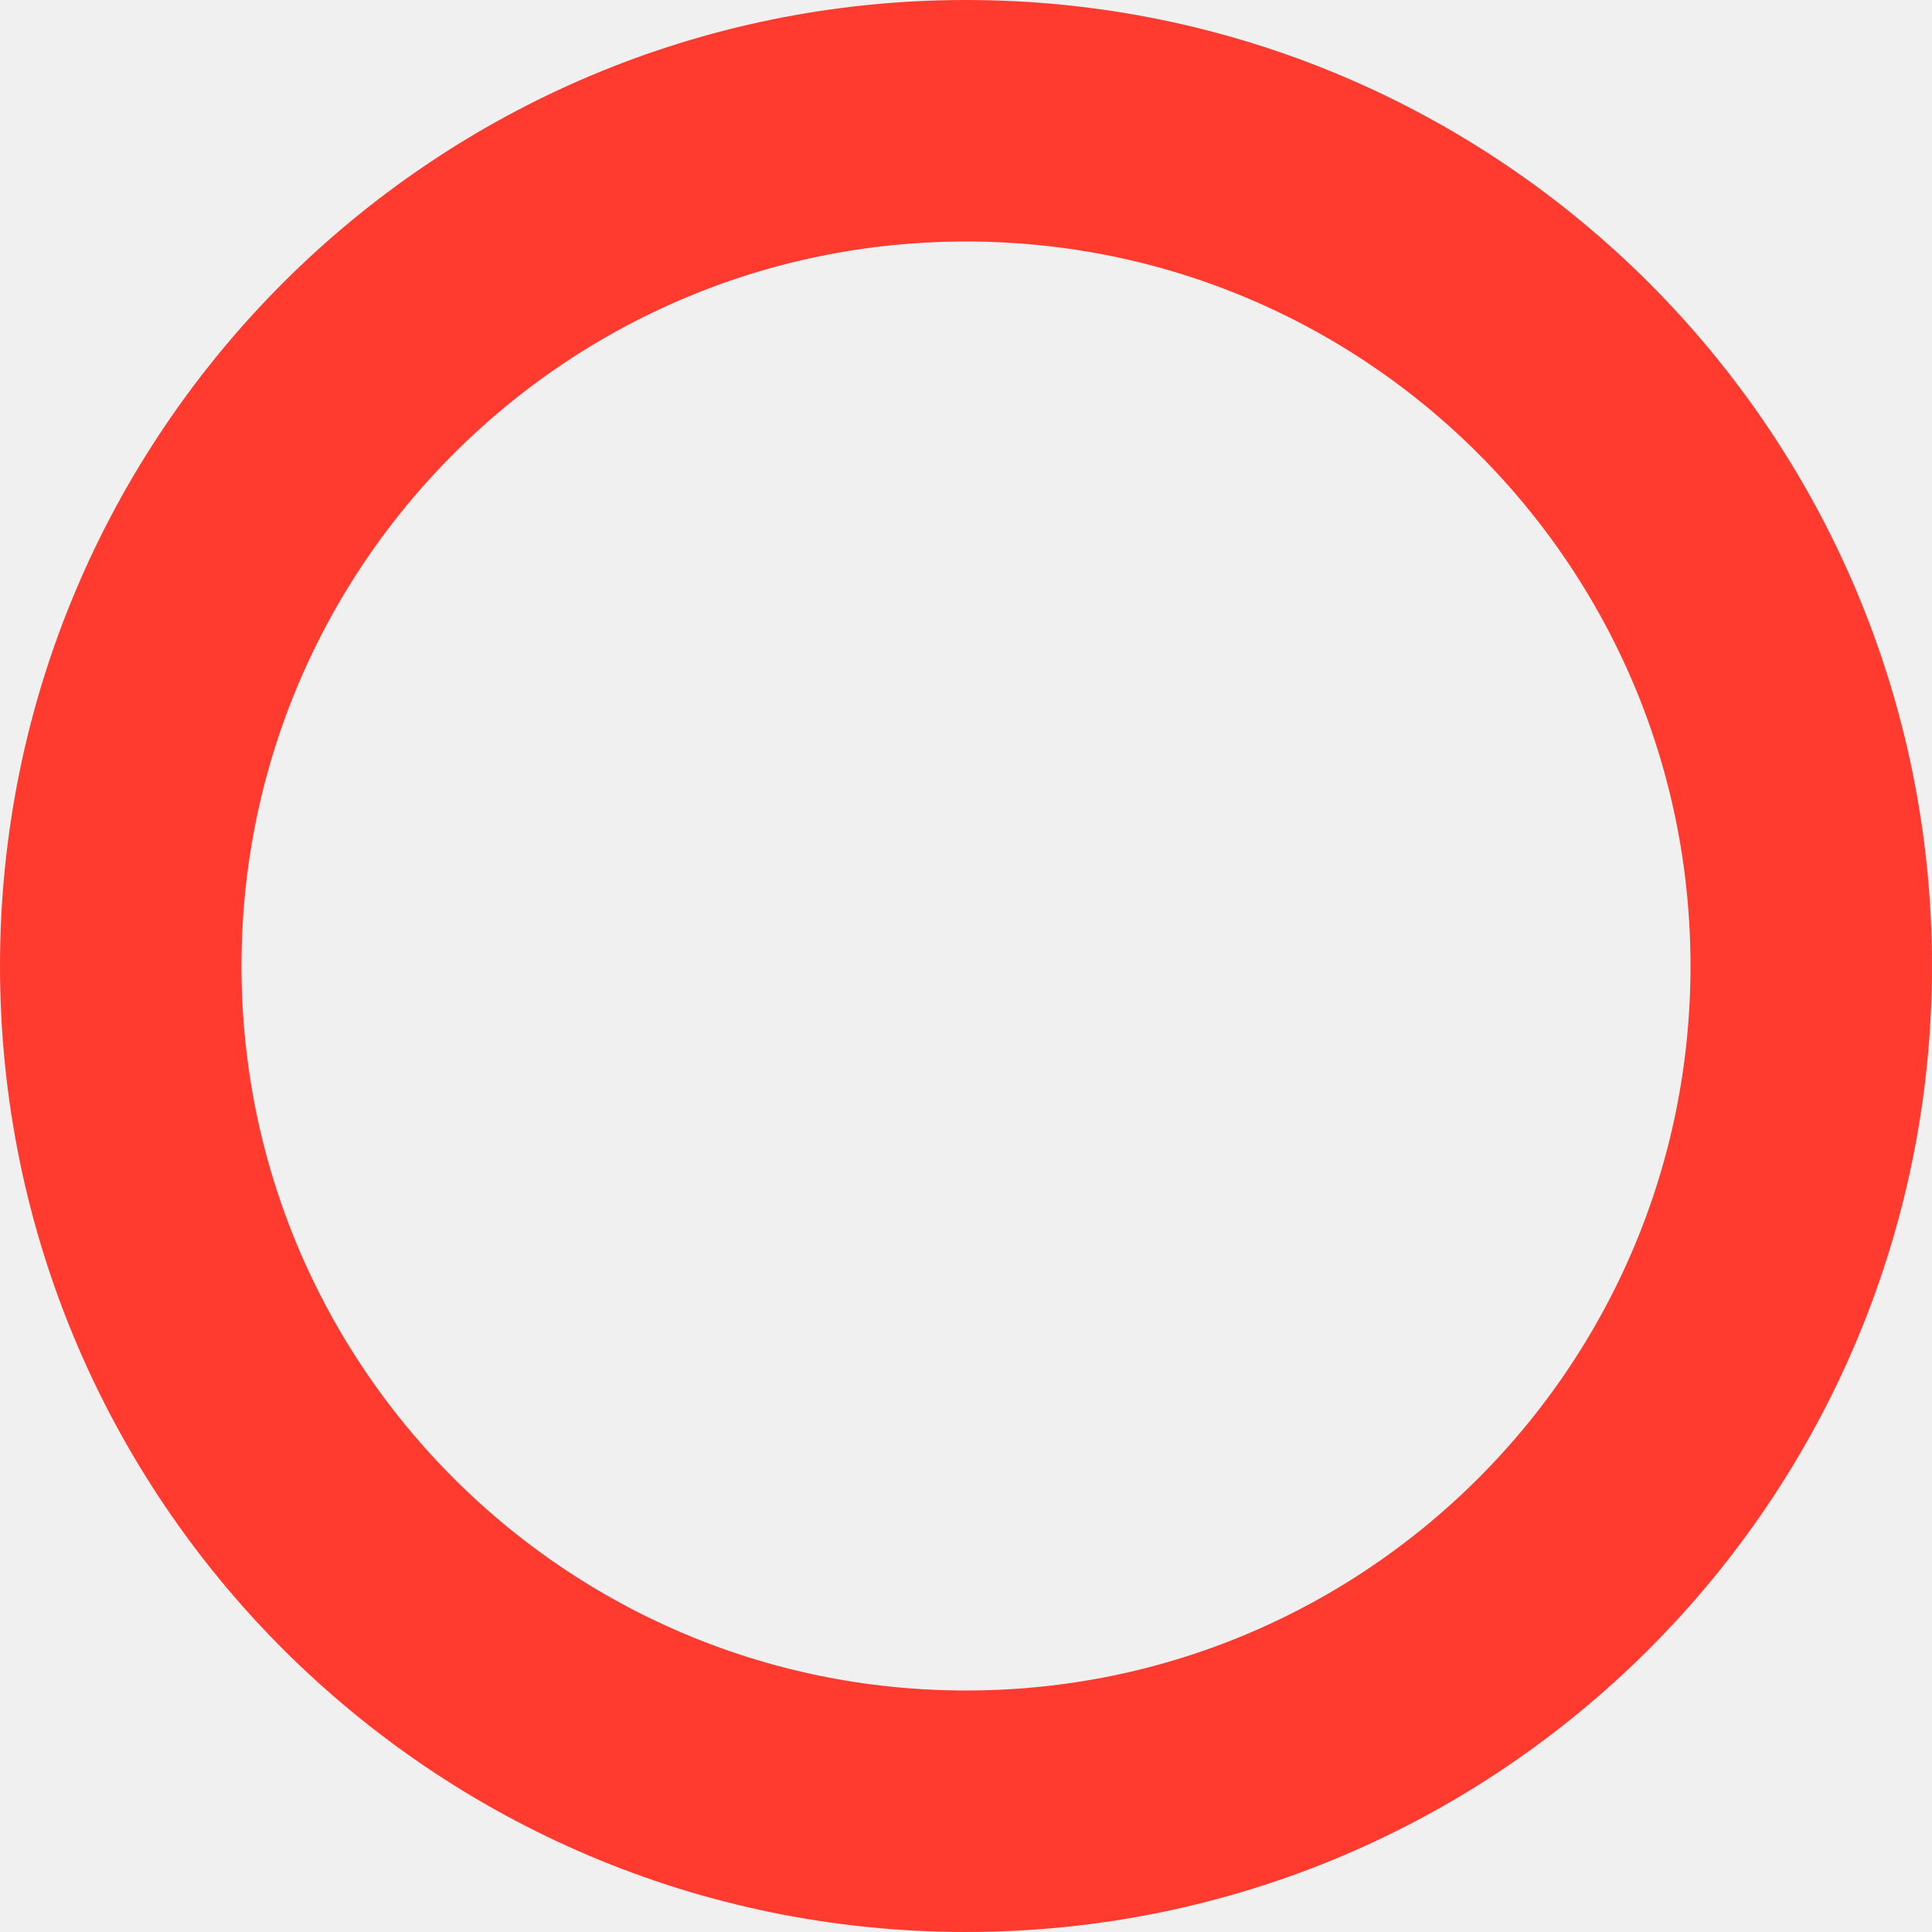
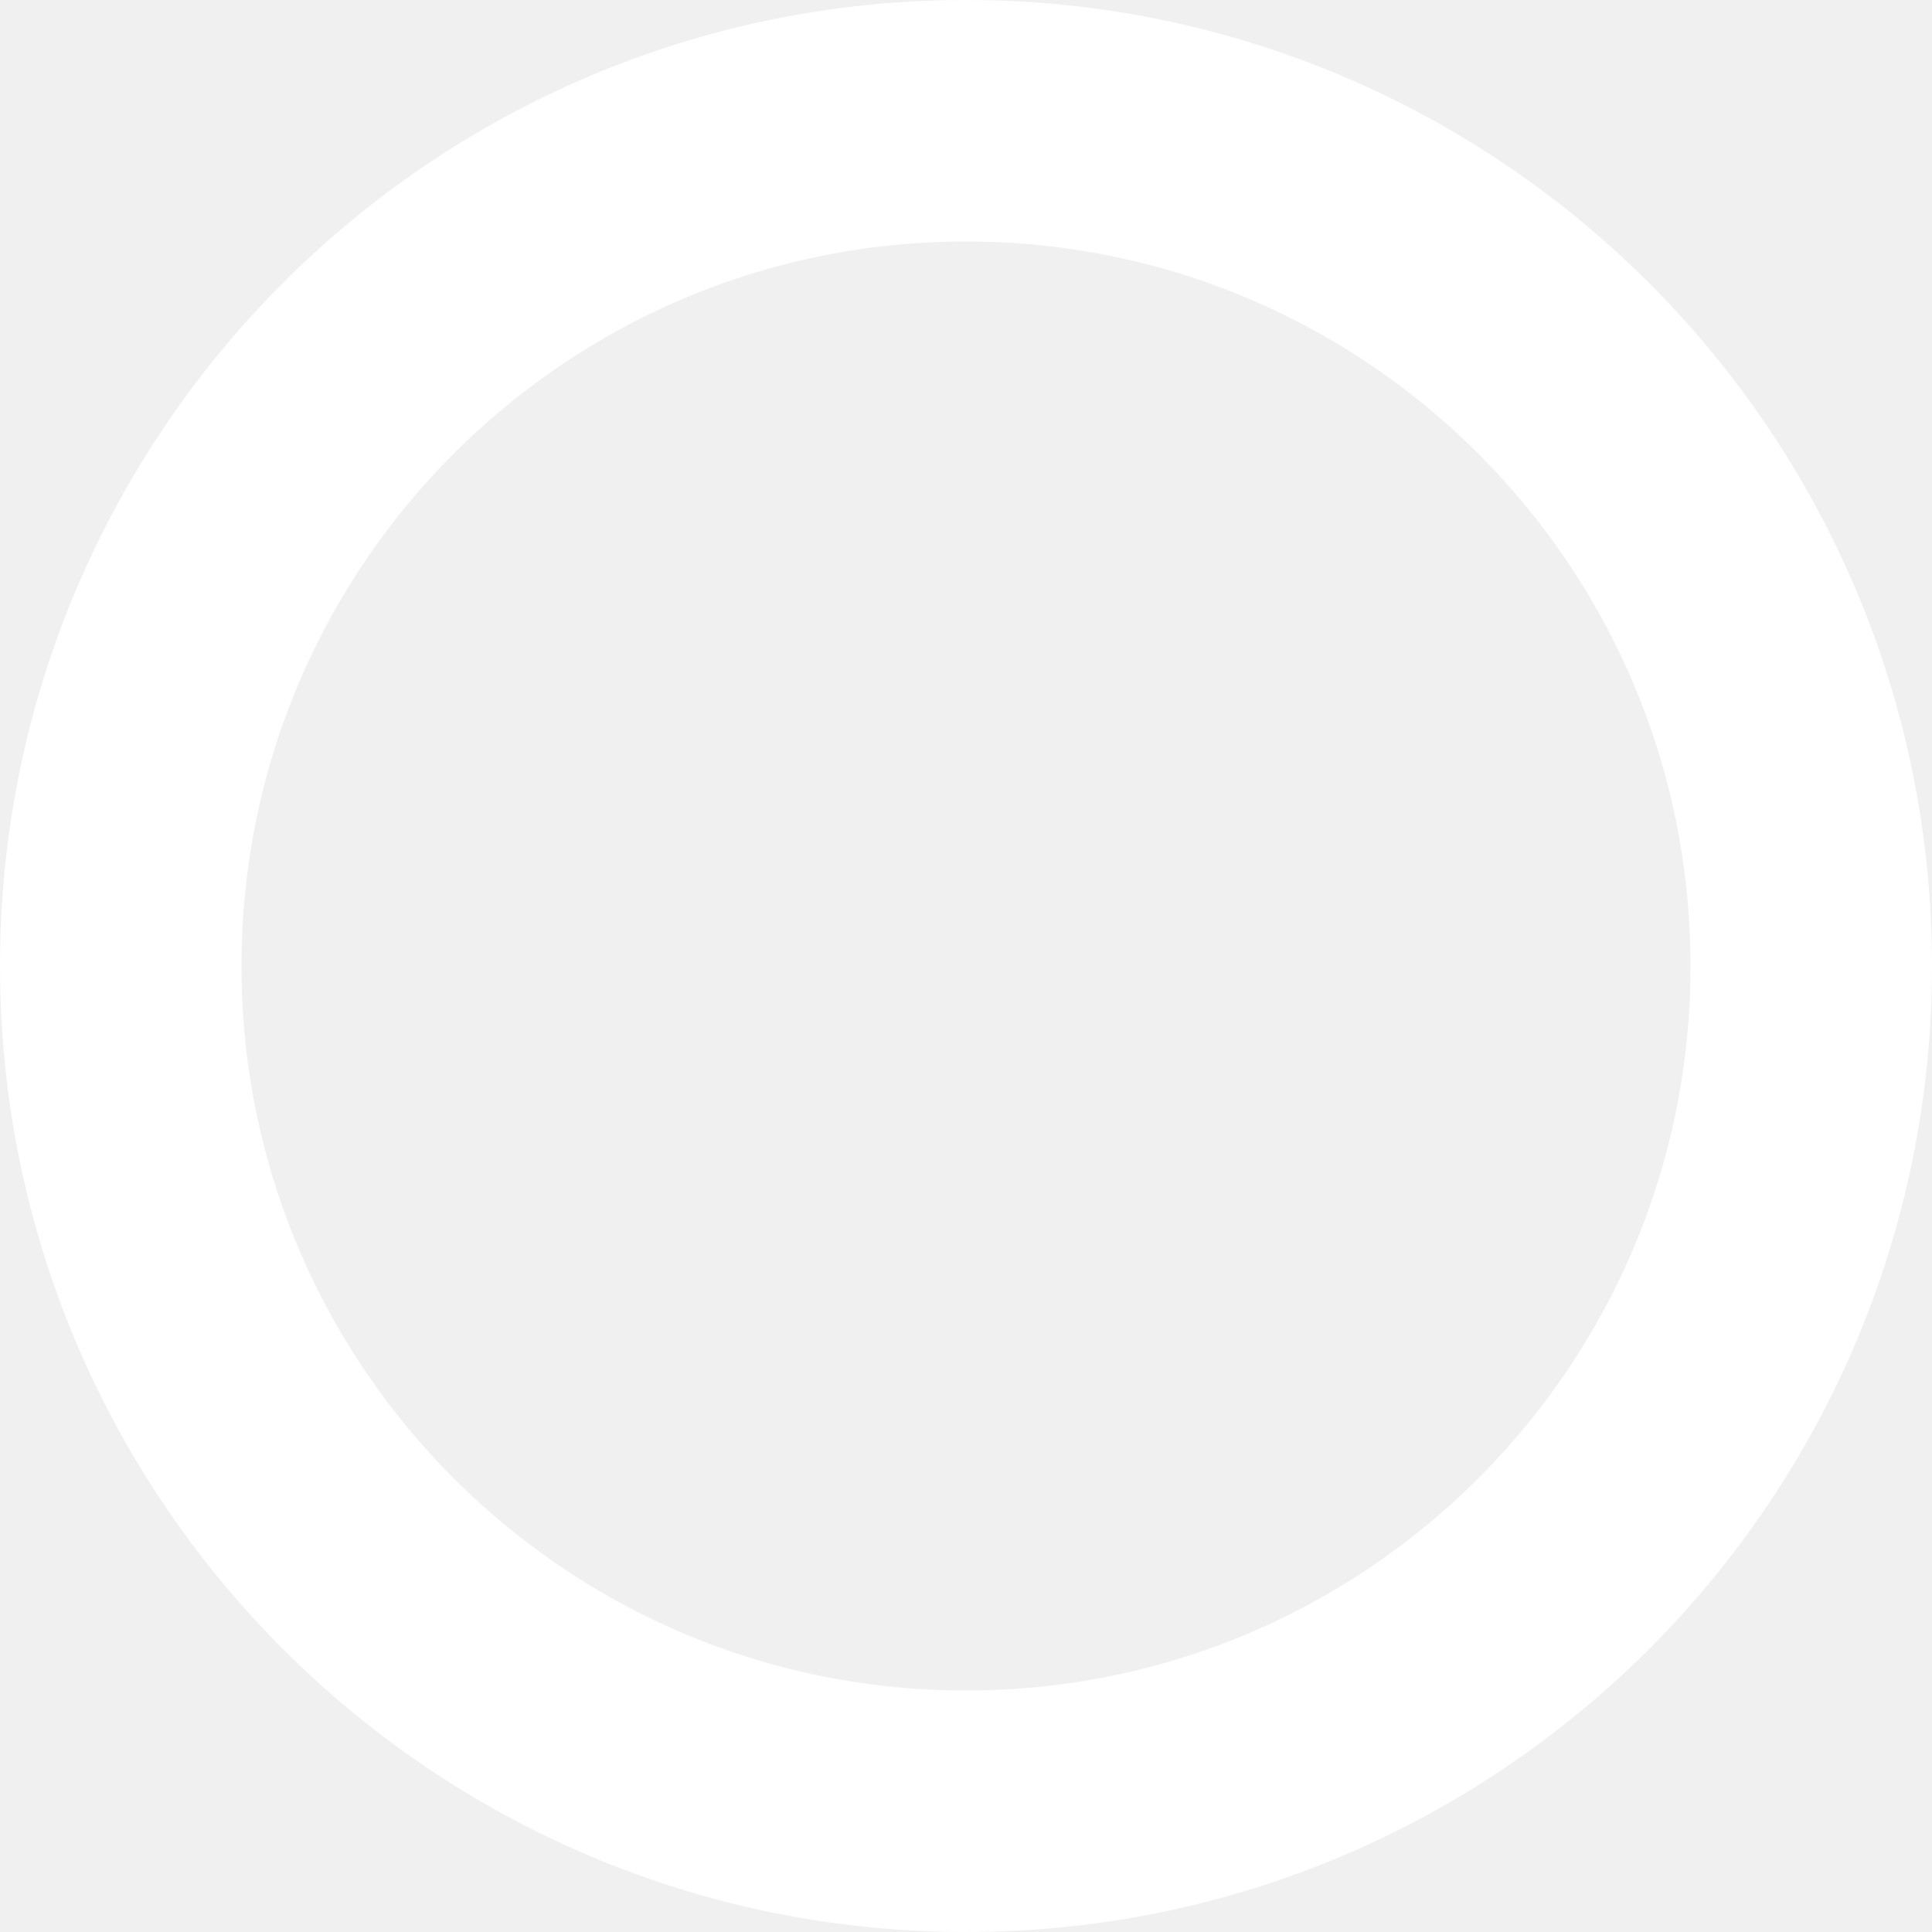
<svg xmlns="http://www.w3.org/2000/svg" width="100%" height="100%" viewBox="0 0 16 16" version="1.1">
-   <circle cx="8" cy="8" r="7" stroke="#ff3b30" fill="none" stroke-width="2" />
+   <circle cx="8" cy="8" r="7" stroke="#fff" fill="none" stroke-width="2" />
</svg>
